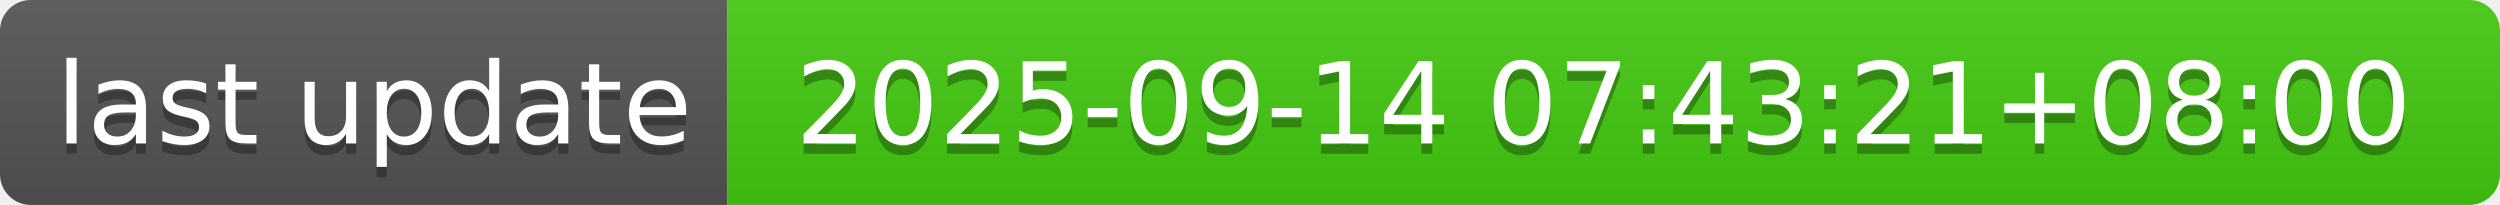
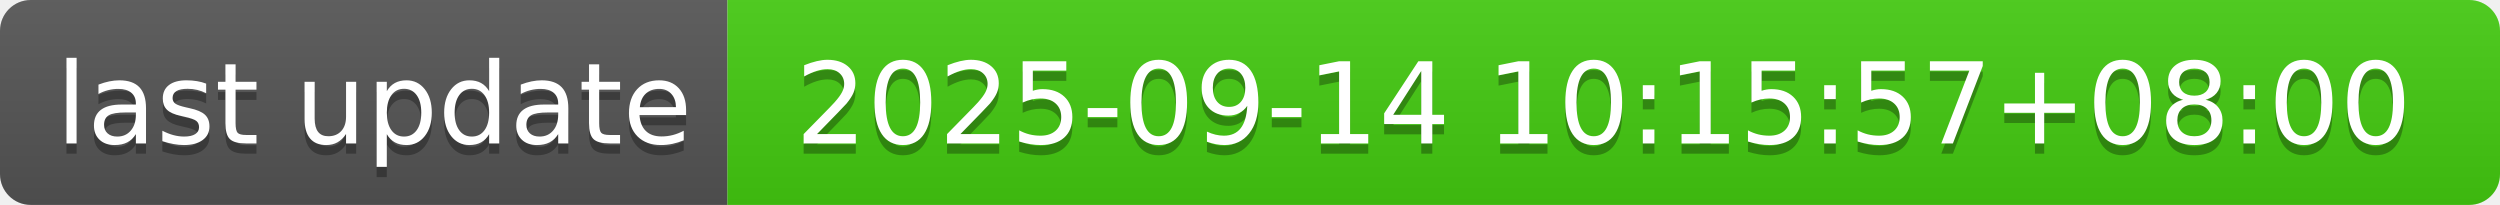
- <svg xmlns="http://www.w3.org/2000/svg" width="244" height="20" role="img" aria-label="last update: 2025-09-14 07:43:21+08:00">
+ <svg xmlns="http://www.w3.org/2000/svg" width="244" height="20" role="img" aria-label="last update: 2025-09-14 10:15:57+08:00">
  <linearGradient id="s" x2="0" y2="100%">
    <stop offset="0" stop-color="#bbb" stop-opacity=".1" />
    <stop offset="1" stop-opacity=".1" />
  </linearGradient>
  <clipPath id="r">
    <rect width="244" height="20" rx="3" fill="#fff" />
  </clipPath>
  <g clip-path="url(#r)">
    <rect width="71" height="20" fill="#555" />
    <rect x="71" width="173" height="20" fill="#4c1" />
    <rect width="244" height="20" fill="url(#s)" />
  </g>
  <g fill="#fff" text-anchor="middle" font-family="Verdana,Geneva,DejaVu Sans,sans-serif" text-rendering="geometricPrecision" font-size="110">
    <text aria-hidden="true" x="365" y="150" fill="#010101" fill-opacity=".3" transform="scale(.1)" textLength="610">last update</text>
    <text x="365" y="140" transform="scale(.1)" fill="#fff" textLength="610">last update</text>
-     <text aria-hidden="true" x="1565" y="150" fill="#010101" fill-opacity=".3" transform="scale(.1)" textLength="1630">2025-09-14 07:43:21+08:00</text>
-     <text x="1565" y="140" transform="scale(.1)" fill="#fff" textLength="1630">2025-09-14 07:43:21+08:00</text>
+     <text aria-hidden="true" x="1565" y="150" fill="#010101" fill-opacity=".3" transform="scale(.1)" textLength="1630">2025-09-14 10:15:57+08:00</text>
+     <text x="1565" y="140" transform="scale(.1)" fill="#fff" textLength="1630">2025-09-14 10:15:57+08:00</text>
  </g>
</svg>
